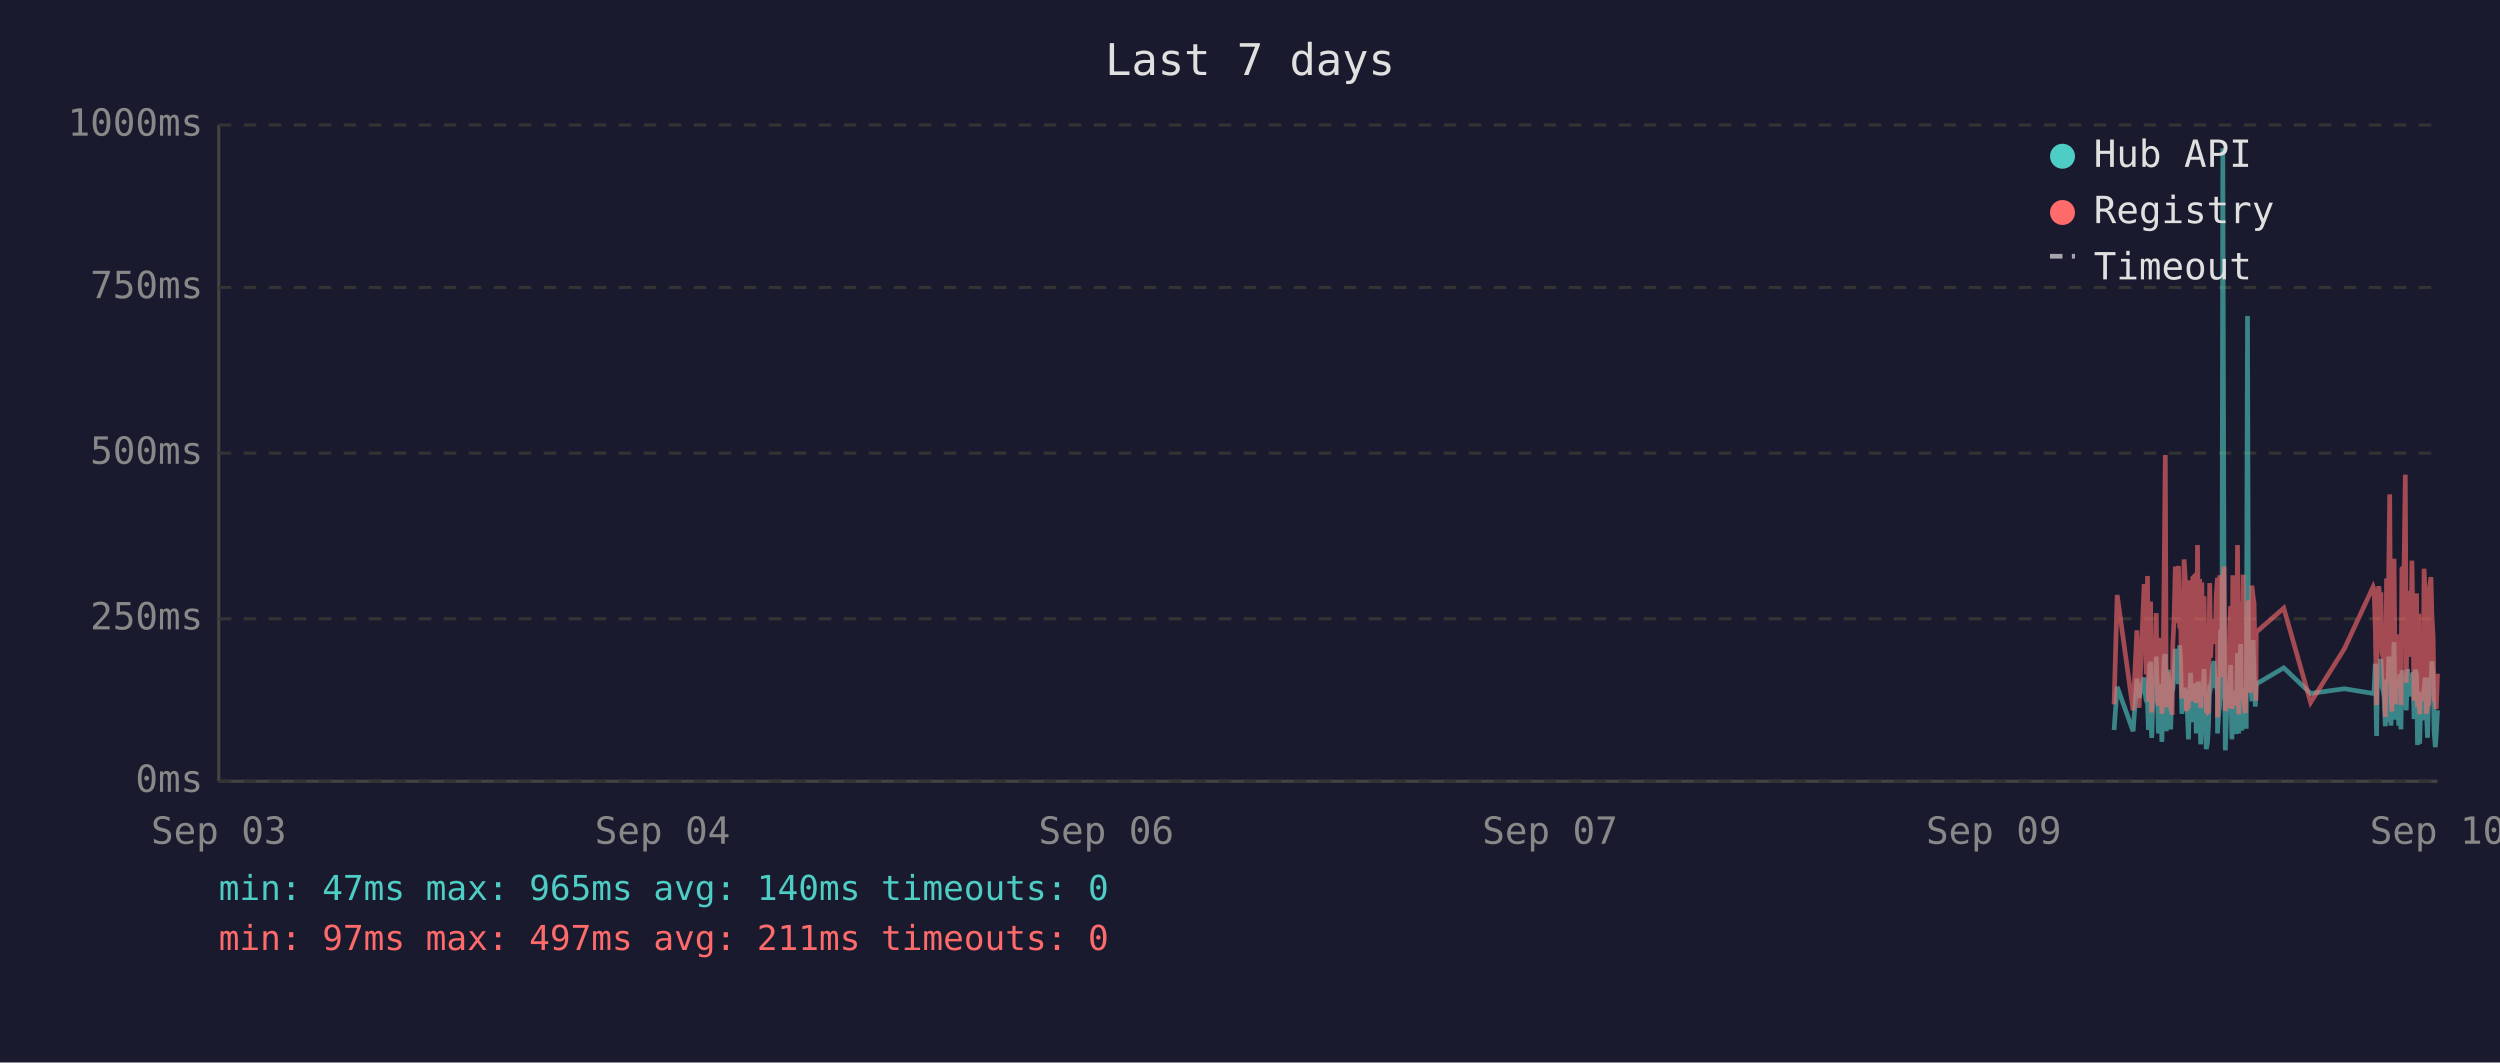
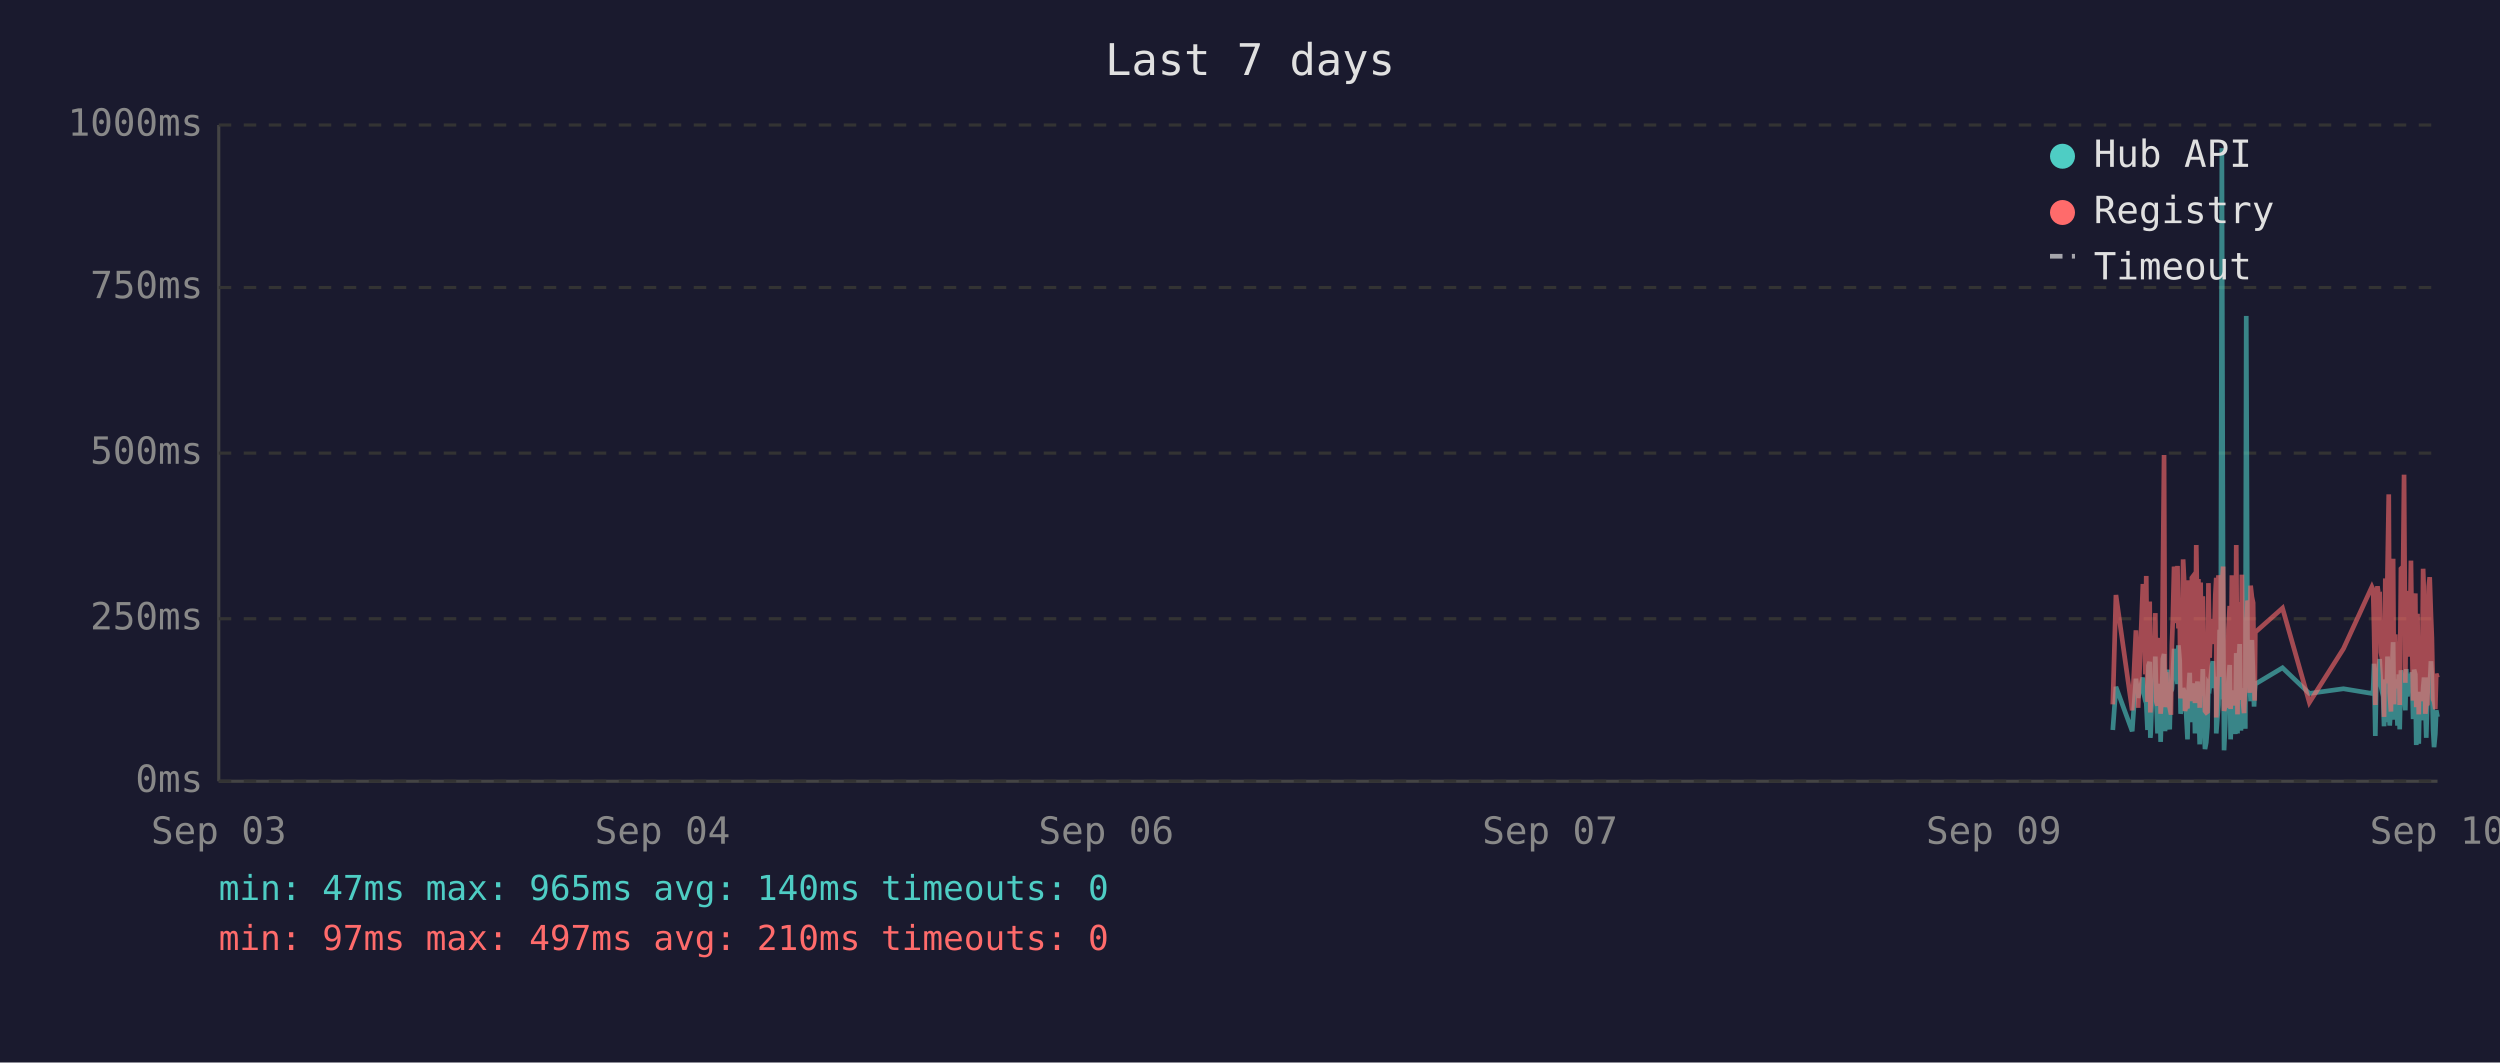
<svg xmlns="http://www.w3.org/2000/svg" viewBox="0 0 800 340" font-family="monospace" font-size="12">
  <rect width="800" height="340" fill="#1a1a2e" />
  <text x="400" y="24" fill="#e0e0e0" font-size="14" text-anchor="middle">Last 7 days</text>
  <line x1="70" y1="40" x2="70" y2="250" stroke="#444" stroke-width="1" />
  <line x1="70" y1="250" x2="780" y2="250" stroke="#444" stroke-width="1" />
  <line x1="70" y1="250" x2="780" y2="250" stroke="#333" stroke-width="1" stroke-dasharray="4" />
  <text x="65" y="250" fill="#888" text-anchor="end" dominant-baseline="middle">0ms</text>
  <line x1="70" y1="198" x2="780" y2="198" stroke="#333" stroke-width="1" stroke-dasharray="4" />
  <text x="65" y="198" fill="#888" text-anchor="end" dominant-baseline="middle">250ms</text>
  <line x1="70" y1="145" x2="780" y2="145" stroke="#333" stroke-width="1" stroke-dasharray="4" />
  <text x="65" y="145" fill="#888" text-anchor="end" dominant-baseline="middle">500ms</text>
  <line x1="70" y1="92" x2="780" y2="92" stroke="#333" stroke-width="1" stroke-dasharray="4" />
  <text x="65" y="92" fill="#888" text-anchor="end" dominant-baseline="middle">750ms</text>
  <line x1="70" y1="40" x2="780" y2="40" stroke="#333" stroke-width="1" stroke-dasharray="4" />
  <text x="65" y="40" fill="#888" text-anchor="end" dominant-baseline="middle">1000ms</text>
  <text x="70" y="270" fill="#888" text-anchor="middle">Sep 03</text>
  <text x="212" y="270" fill="#888" text-anchor="middle">Sep 04</text>
  <text x="354" y="270" fill="#888" text-anchor="middle">Sep 06</text>
  <text x="496" y="270" fill="#888" text-anchor="middle">Sep 07</text>
  <text x="638" y="270" fill="#888" text-anchor="middle">Sep 09</text>
  <text x="780" y="270" fill="#888" text-anchor="middle">Sep 10</text>
-   <polyline points="676.5,233.6 677.5,219.8 682.6,234.0 683.8,217.2 684.5,223.3 686.1,216.8 686.5,222.3 686.8,224.2 687.2,225.0 687.5,233.6 687.9,213.0 688.2,211.8 688.5,236.1 688.6,235.1 688.9,223.8 689.3,221.2 689.7,222.3 690.0,210.1 690.4,223.3 690.7,234.7 691.1,220.6 691.4,218.9 691.8,237.4 692.1,223.1 692.5,210.9 692.9,209.3 693.2,234.0 693.6,217.0 693.9,214.3 694.3,230.9 694.6,233.4 695.0,220.6 695.1,221.2 695.3,220.6 695.7,215.8 696.1,207.6 696.4,216.6 696.8,213.9 697.1,218.9 697.5,206.5 697.8,211.4 698.2,228.4 698.5,226.1 698.9,220.2 699.3,221.2 699.6,221.9 700.0,228.8 700.3,236.6 700.7,221.9 701.0,215.3 701.4,231.1 701.7,221.9 702.1,221.2 702.5,218.7 702.8,234.7 703.2,221.2 703.5,218.1 703.9,223.1 704.2,238.2 704.6,220.8 704.9,224.8 705.3,214.1 705.7,232.6 706.0,239.7 706.4,237.6 706.7,232.6 707.1,219.1 707.4,219.8 707.8,217.2 708.1,213.2 708.5,211.6 708.9,220.2 709.2,216.6 709.6,222.5 709.6,234.7 709.9,229.4 710.3,225.6 710.6,201.5 711.0,223.8 711.3,47.4 711.7,196.0 712.1,240.1 712.4,231.1 712.8,221.0 713.1,225.0 713.5,217.9 713.8,212.8 714.2,236.6 714.5,222.7 714.9,222.9 715.3,221.0 715.6,234.9 716.0,209.0 716.4,234.7 716.7,213.5 717.0,206.1 717.4,233.8 717.8,220.2 718.1,230.7 718.5,223.8 718.8,233.2 719.2,101.1 719.5,207.2 719.9,217.9 720.2,218.9 720.6,224.4 721.0,204.8 721.3,216.6 721.7,226.1 721.9,221.2 722.0,218.9 730.8,213.7 739.4,221.9 750.2,220.4 759.4,221.9 759.7,221.0 760.1,212.4 760.5,235.5 760.8,214.1 761.2,215.3 761.5,214.3 761.9,210.9 762.2,219.5 762.6,221.0 762.9,222.9 763.3,232.4 763.7,217.4 764.0,231.1 764.4,210.1 764.7,216.0 765.1,232.2 765.4,226.1 765.8,216.2 766.1,205.5 766.5,230.3 766.9,217.4 767.2,224.4 767.6,232.2 767.9,215.8 768.3,233.4 768.6,214.5 769.3,219.3 769.7,221.9 770.0,227.3 770.4,214.1 770.8,222.9 771.1,215.6 771.5,218.3 771.8,220.0 772.2,215.1 772.5,230.1 772.9,214.3 773.3,215.8 773.6,238.4 774.0,223.8 774.3,238.0 774.7,222.1 775.0,222.1 775.4,230.5 775.7,220.2 776.1,216.8 776.4,225.6 776.8,236.1 777.2,221.9 777.5,216.8 777.9,220.6 778.2,211.6 778.6,216.6 778.9,233.8 779.3,239.1 779.6,234.9 780.0,227.3" fill="none" stroke="#4ecdc4" stroke-width="1.5" opacity="0.6" />
-   <polyline points="676.5,225.4 677.5,190.4 682.6,227.3 683.8,201.7 684.5,226.5 686.1,187.6 686.5,187.6 686.8,215.8 687.2,184.3 687.5,224.6 687.9,206.3 688.2,192.5 688.5,228.0 688.6,225.8 688.9,209.0 689.3,204.0 689.7,209.0 690.0,196.2 690.4,224.4 690.7,225.8 691.1,206.1 691.4,204.2 691.8,228.4 692.1,222.3 692.5,186.0 692.9,145.6 693.2,226.3 693.6,215.1 693.9,226.3 694.3,224.2 694.6,226.5 695.0,228.0 695.1,228.0 695.3,206.5 695.7,198.1 696.1,181.3 696.4,193.1 696.8,199.4 697.1,181.1 697.5,201.1 697.8,196.7 698.2,223.5 698.5,214.9 698.9,179.0 699.3,185.3 699.6,227.5 700.0,225.8 700.3,226.7 700.7,185.7 701.0,209.5 701.4,224.4 701.7,184.9 702.1,184.5 702.5,206.3 702.8,225.0 703.2,174.4 703.5,200.7 703.9,185.3 704.2,226.5 704.6,186.4 704.9,222.7 705.3,190.8 705.7,216.6 706.0,227.5 706.4,228.0 706.7,227.7 707.1,186.6 707.4,210.5 707.8,200.2 708.1,200.4 708.5,198.1 708.9,206.1 709.2,190.4 709.6,184.9 709.6,229.6 709.9,217.7 710.3,184.1 710.6,188.3 711.0,216.6 711.3,187.8 711.7,181.3 712.1,227.5 712.4,225.6 712.8,207.4 713.1,226.5 713.5,201.3 713.8,193.9 714.2,226.9 714.5,184.1 714.9,209.0 715.3,185.5 715.6,225.8 716.0,174.4 716.4,228.6 716.7,192.7 717.0,197.5 717.4,224.0 717.8,183.9 718.1,225.0 718.5,228.2 718.8,216.0 719.2,209.9 719.5,192.2 719.9,193.3 720.2,221.7 720.6,187.4 721.0,191.0 721.3,192.9 721.7,217.2 721.9,224.2 722.0,202.3 730.8,194.6 739.4,224.8 750.2,207.6 759.4,187.8 759.7,188.7 760.1,201.7 760.5,225.6 760.8,191.0 761.2,187.6 761.5,190.8 761.9,190.6 762.2,208.8 762.6,210.5 762.9,216.0 763.3,229.4 763.7,185.1 764.0,218.7 764.4,182.8 764.7,158.2 765.1,221.7 765.4,227.7 765.8,191.8 766.1,178.8 766.5,225.4 766.9,203.0 767.2,219.5 767.6,219.3 767.9,205.3 768.3,225.6 768.6,182.0 769.3,181.3 769.7,151.9 770.0,218.5 770.4,189.1 770.8,208.0 771.1,207.4 771.5,210.1 771.8,179.4 772.2,202.1 772.5,224.2 772.9,194.3 773.3,189.9 773.6,226.3 774.0,196.4 774.3,228.6 774.7,206.5 775.0,217.4 775.4,224.4 775.7,182.0 776.1,191.4 776.4,228.4 776.8,225.4 777.2,225.2 777.5,187.6 777.9,184.7 778.2,196.7 778.6,204.0 778.9,223.8 779.3,224.4 779.6,226.9 780.0,215.6" fill="none" stroke="#ff6b6b" stroke-width="1.5" opacity="0.6" />
+   <polyline points="676.1,233.6 677.1,219.8 682.3,234.0 683.5,217.2 684.2,223.3 685.7,216.8 686.1,222.3 686.5,224.2 686.8,225.0 687.2,233.6 687.5,213.0 687.9,211.8 688.1,236.1 688.2,235.1 688.6,223.8 688.9,221.2 689.3,222.3 689.7,210.1 690.0,223.3 690.4,234.7 690.7,220.6 691.1,218.9 691.4,237.4 691.8,223.1 692.1,210.9 692.5,209.3 692.8,234.0 693.2,217.0 693.6,214.3 693.9,230.9 694.3,233.4 694.6,220.6 694.7,221.2 695.0,220.6 695.3,215.8 695.7,207.6 696.1,216.6 696.4,213.9 696.8,218.9 697.1,206.5 697.5,211.4 697.8,228.4 698.2,226.1 698.6,220.2 698.9,221.2 699.2,221.9 699.6,228.8 700.0,236.6 700.3,221.9 700.7,215.3 701.0,231.1 701.4,221.9 701.7,221.2 702.1,218.7 702.4,234.7 702.8,221.2 703.2,218.1 703.5,223.1 703.9,238.2 704.2,220.8 704.6,224.8 704.9,214.1 705.3,232.6 705.6,239.7 706.0,237.6 706.4,232.6 706.7,219.1 707.1,219.8 707.4,217.2 707.8,213.2 708.1,211.6 708.5,220.2 708.9,216.6 709.2,222.5 709.2,234.7 709.6,229.4 709.9,225.6 710.3,201.5 710.6,223.8 711.0,47.4 711.4,196.0 711.7,240.1 712.1,231.1 712.4,221.0 712.8,225.0 713.1,217.9 713.5,212.8 713.8,236.6 714.2,222.7 714.5,222.9 714.9,221.0 715.3,234.9 715.6,209.0 716.0,234.7 716.3,213.5 716.7,206.1 717.1,233.8 717.4,220.2 717.8,230.7 718.1,223.8 718.5,233.2 718.8,101.1 719.2,207.2 719.5,217.9 719.9,218.9 720.2,224.4 720.6,204.8 721.0,216.6 721.3,226.1 721.5,221.2 721.7,218.9 730.4,213.7 739.0,221.9 749.9,220.4 759.0,221.9 759.4,221.0 759.7,212.4 760.1,235.5 760.5,214.1 760.8,215.3 761.2,214.3 761.5,210.9 761.9,219.5 762.2,221.0 762.6,222.9 762.9,232.4 763.3,217.4 763.6,231.1 764.0,210.1 764.4,216.0 764.7,232.2 765.1,226.1 765.4,216.2 765.8,205.5 766.1,230.3 766.5,217.4 766.9,224.4 767.2,232.2 767.6,215.8 767.9,233.4 768.3,214.5 769.0,219.3 769.3,221.9 769.7,227.3 770.0,214.1 770.4,222.9 770.8,215.6 771.1,218.3 771.5,220.0 771.8,215.1 772.2,230.1 772.5,214.3 772.9,215.8 773.2,238.4 773.6,223.8 774.0,238.0 774.3,222.1 774.7,222.1 775.0,230.5 775.4,220.2 775.7,216.8 776.1,225.6 776.4,236.1 776.8,221.9 777.2,216.8 777.5,220.6 777.9,211.6 778.2,216.6 778.6,233.8 778.9,239.1 779.3,234.9 779.6,227.3 780.0,229.4" fill="none" stroke="#4ecdc4" stroke-width="1.5" opacity="0.6" />
+   <polyline points="676.1,225.4 677.1,190.4 682.3,227.3 683.5,201.7 684.2,226.5 685.7,187.6 686.1,187.6 686.5,215.8 686.8,184.3 687.2,224.6 687.5,206.3 687.9,192.5 688.1,228.0 688.2,225.8 688.6,209.0 688.9,204.0 689.3,209.0 689.7,196.2 690.0,224.4 690.4,225.8 690.7,206.1 691.1,204.2 691.4,228.4 691.8,222.3 692.1,186.0 692.5,145.6 692.8,226.3 693.2,215.1 693.6,226.3 693.9,224.2 694.3,226.5 694.6,228.0 694.7,228.0 695.0,206.5 695.3,198.1 695.7,181.3 696.1,193.1 696.4,199.4 696.8,181.1 697.1,201.1 697.5,196.7 697.8,223.5 698.2,214.9 698.6,179.0 698.9,185.3 699.2,227.5 699.6,225.8 700.0,226.7 700.3,185.7 700.7,209.5 701.0,224.4 701.4,184.9 701.7,184.5 702.1,206.3 702.4,225.0 702.8,174.4 703.2,200.7 703.5,185.3 703.9,226.5 704.2,186.4 704.6,222.7 704.9,190.8 705.3,216.6 705.6,227.5 706.0,228.0 706.4,227.7 706.7,186.6 707.1,210.5 707.4,200.2 707.8,200.4 708.1,198.1 708.5,206.1 708.9,190.4 709.2,184.9 709.2,229.6 709.6,217.7 709.9,184.1 710.3,188.3 710.6,216.6 711.0,187.8 711.4,181.3 711.7,227.5 712.1,225.6 712.4,207.4 712.8,226.5 713.1,201.3 713.5,193.9 713.8,226.9 714.2,184.1 714.5,209.0 714.9,185.5 715.3,225.8 715.6,174.4 716.0,228.6 716.3,192.7 716.7,197.5 717.1,224.0 717.4,183.9 717.8,225.0 718.1,228.2 718.5,216.0 718.8,209.9 719.2,192.2 719.5,193.3 719.9,221.7 720.2,187.4 720.6,191.0 721.0,192.9 721.3,217.2 721.5,224.2 721.7,202.3 730.4,194.6 739.0,224.8 749.9,207.6 759.0,187.8 759.4,188.7 759.7,201.7 760.1,225.6 760.5,191.0 760.8,187.6 761.2,190.8 761.5,190.6 761.9,208.8 762.2,210.5 762.6,216.0 762.9,229.4 763.3,185.1 763.6,218.7 764.0,182.8 764.4,158.2 764.7,221.7 765.1,227.7 765.4,191.8 765.8,178.8 766.1,225.4 766.5,203.0 766.9,219.5 767.2,219.3 767.6,205.3 767.9,225.6 768.3,182.0 769.0,181.3 769.3,151.9 769.7,218.5 770.0,189.1 770.4,208.0 770.8,207.4 771.1,210.1 771.5,179.4 771.8,202.1 772.2,224.2 772.5,194.3 772.9,189.9 773.2,226.3 773.6,196.4 774.0,228.6 774.3,206.5 774.7,217.4 775.0,224.4 775.4,182.0 775.7,191.4 776.1,228.4 776.4,225.4 776.8,225.2 777.2,187.6 777.5,184.7 777.9,196.7 778.2,204.0 778.6,223.8 778.9,224.4 779.3,226.9 779.6,215.6 780.0,216.8" fill="none" stroke="#ff6b6b" stroke-width="1.5" opacity="0.6" />
  <circle cx="660" cy="50" r="4" fill="#4ecdc4" />
  <text x="670" y="50" fill="#e0e0e0" dominant-baseline="middle">Hub API</text>
  <circle cx="660" cy="68" r="4" fill="#ff6b6b" />
  <text x="670" y="68" fill="#e0e0e0" dominant-baseline="middle">Registry</text>
  <line x1="656" y1="82" x2="664" y2="82" stroke="#e0e0e0" stroke-width="1.5" stroke-dasharray="4,3" opacity="0.7" />
  <text x="670" y="86" fill="#e0e0e0" dominant-baseline="middle">Timeout</text>
  <text x="70" y="288" fill="#4ecdc4" font-size="11">min: 47ms  max: 965ms  avg: 140ms  timeouts: 0</text>
-   <text x="70" y="304" fill="#ff6b6b" font-size="11">min: 97ms  max: 497ms  avg: 211ms  timeouts: 0</text>
+   <text x="70" y="304" fill="#ff6b6b" font-size="11">min: 97ms  max: 497ms  avg: 210ms  timeouts: 0</text>
</svg>
